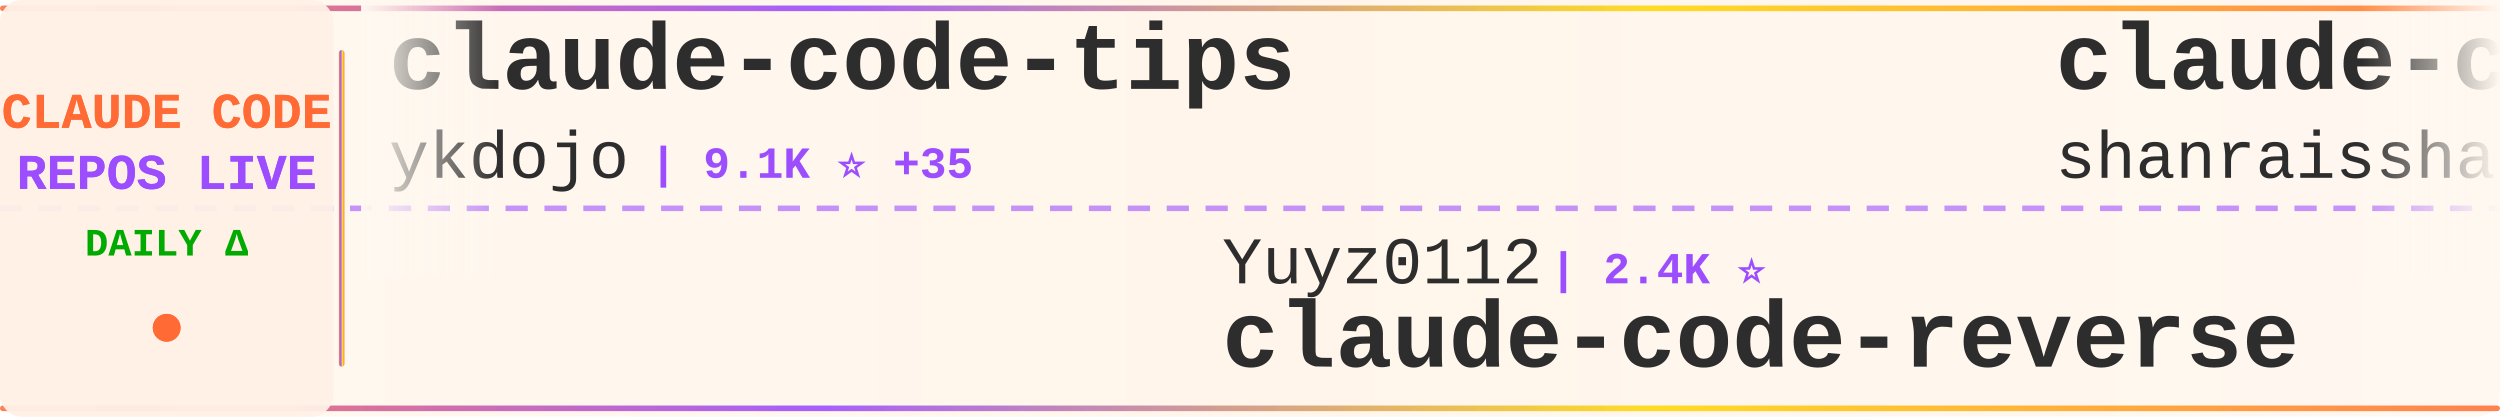
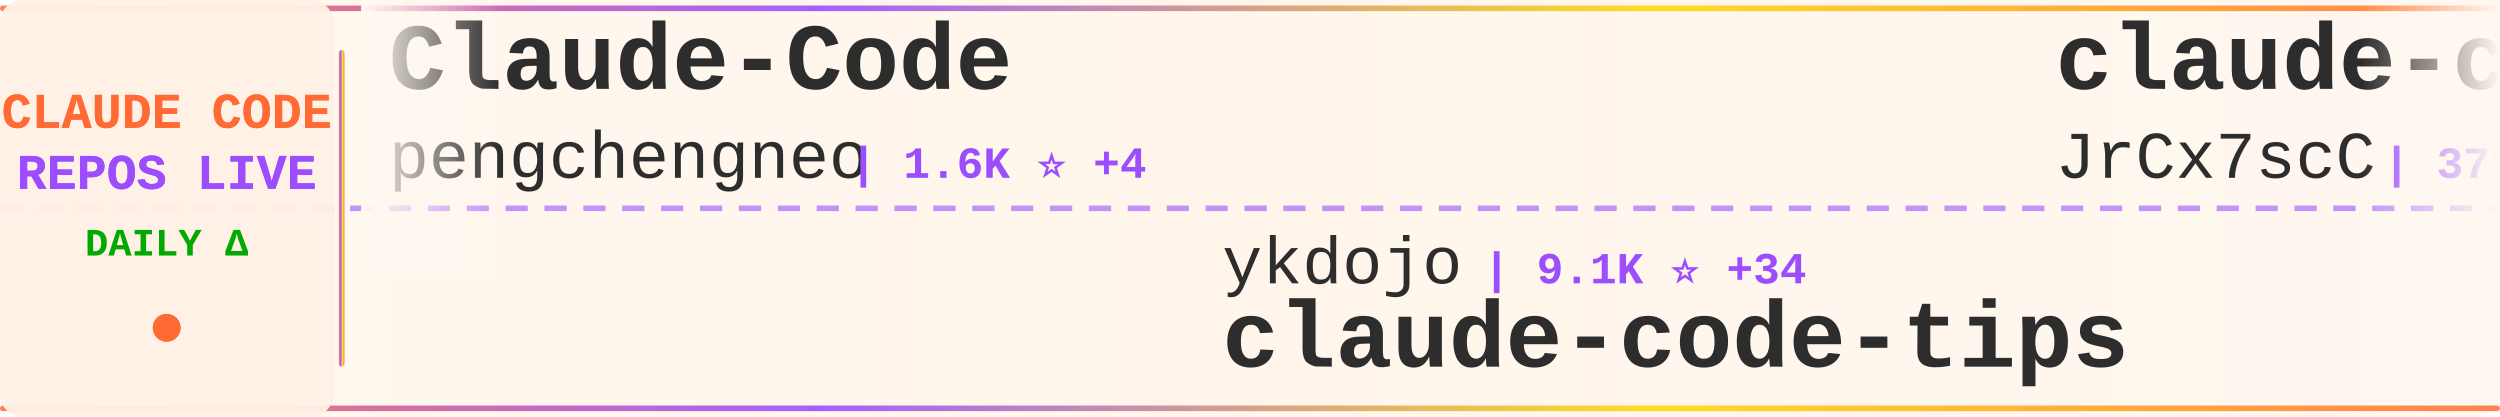
<svg xmlns="http://www.w3.org/2000/svg" width="900" height="150">
  <defs>
    <linearGradient id="tickerBg" x1="0%" y1="0%" x2="100%" y2="0%">
      <stop offset="0%" style="stop-color:#fff8f0;stop-opacity:0.98" />
      <stop offset="50%" style="stop-color:#fff5eb;stop-opacity:1" />
      <stop offset="100%" style="stop-color:#fff8f0;stop-opacity:0.98" />
    </linearGradient>
    <linearGradient id="borderGrad" x1="0%" y1="0%" x2="100%" y2="0%">
      <stop offset="0%" style="stop-color:#FF6B35;stop-opacity:0.85">
        <animate attributeName="stop-opacity" values="0.85;1;0.85" dur="2s" repeatCount="indefinite" />
      </stop>
      <stop offset="33%" style="stop-color:#9C4EFF;stop-opacity:0.9">
        <animate attributeName="stop-opacity" values="0.9;1;0.9" dur="2.2s" repeatCount="indefinite" />
      </stop>
      <stop offset="66%" style="stop-color:#FFD700;stop-opacity:0.85">
        <animate attributeName="stop-opacity" values="0.85;1;0.85" dur="1.8s" repeatCount="indefinite" />
      </stop>
      <stop offset="100%" style="stop-color:#FF6B35;stop-opacity:0.85">
        <animate attributeName="stop-opacity" values="0.85;1;0.85" dur="2s" repeatCount="indefinite" />
      </stop>
    </linearGradient>
    <filter id="textGlow">
      <feGaussianBlur stdDeviation="0.15" result="coloredBlur" />
      <feMerge>
        <feMergeNode in="coloredBlur" />
        <feMergeNode in="SourceGraphic" />
      </feMerge>
    </filter>
    <filter id="metricGlow">
      <feGaussianBlur stdDeviation="0.2" result="coloredBlur" />
      <feMerge>
        <feMergeNode in="coloredBlur" />
        <feMergeNode in="SourceGraphic" />
      </feMerge>
    </filter>
    <linearGradient id="leftFade" x1="0%" y1="0%" x2="100%" y2="0%">
      <stop offset="0%" style="stop-color:#fff8f0;stop-opacity:1" />
      <stop offset="100%" style="stop-color:#fff8f0;stop-opacity:0" />
    </linearGradient>
    <linearGradient id="rightFade" x1="0%" y1="0%" x2="100%" y2="0%">
      <stop offset="0%" style="stop-color:#fff8f0;stop-opacity:0" />
      <stop offset="100%" style="stop-color:#fff8f0;stop-opacity:1" />
    </linearGradient>
  </defs>
  <rect width="900" height="150" fill="url(#tickerBg)" rx="8" />
  <rect x="0" y="2" width="900" height="2" fill="url(#borderGrad)" rx="1" />
  <rect x="0" y="146" width="900" height="2" fill="url(#borderGrad)" rx="1" />
  <line x1="0" y1="75" x2="900" y2="75" stroke="#9C4EFF" stroke-width="2" stroke-dasharray="8 6" opacity="0.6" />
  <rect x="0" y="0" width="120" height="150" fill="#fff0e6" opacity="0.95" rx="8" />
  <text x="60" y="46" font-family="'Courier New', monospace" font-size="18" font-weight="bold" fill="#FF6B35" text-anchor="middle" filter="url(#textGlow)">
    CLAUDE CODE
  </text>
  <text x="60" y="68" font-family="'Courier New', monospace" font-size="18" font-weight="bold" fill="#9C4EFF" text-anchor="middle" filter="url(#textGlow)">
    REPOS LIVE
  </text>
  <text x="60" y="92" font-family="'Courier New', monospace" font-size="14" font-weight="bold" fill="#00aa00" text-anchor="middle">
    DAILY Δ
  </text>
  <circle cx="60" cy="118" r="5" fill="#FF6B35" filter="url(#metricGlow)">
    <animate attributeName="r" values="4;6;4" dur="1.5s" repeatCount="indefinite" />
    <animate attributeName="opacity" values="0.6;1;0.6" dur="1.5s" repeatCount="indefinite" />
  </circle>
  <rect x="122" y="18" width="2" height="114" fill="url(#borderGrad)" rx="1" />
  <clipPath id="tickerClip">
    <rect x="130" y="0" width="770" height="150" />
  </clipPath>
  <g clip-path="url(#tickerClip)">
    <g id="tickerItems">
      <animateTransform attributeName="transform" attributeType="XML" type="translate" from="0 0" to="-3000 0" dur="54s" repeatCount="indefinite" />
      <g transform="translate(0, 0)">
-         <text x="140" y="32" font-family="'Courier New', monospace" font-size="34" font-weight="bold" fill="#2d2d2d">claude-code-tips</text>
-         <text x="140" y="64" font-family="'Courier New', monospace" font-size="24" font-weight="normal" fill="#2d2d2d" opacity="1.0">ykdojo</text>
-         <text x="234" y="64" font-family="'Courier New', monospace" font-size="16" font-weight="bold" fill="#9C4EFF"> | 9.1K ⭐ +35</text>
+         <text x="140" y="32" font-family="'Courier New', monospace" font-size="34" font-weight="bold" fill="#2d2d2d">Claude-Code</text>
+         <text x="140" y="64" font-family="'Courier New', monospace" font-size="24" font-weight="normal" fill="#2d2d2d" opacity="1.0">pengchengneo</text>
+         <text x="306" y="64" font-family="'Courier New', monospace" font-size="16" font-weight="bold" fill="#9C4EFF"> | 1.6K ⭐ +4</text>
      </g>
      <g transform="translate(300, 0)">
-         <text x="140" y="102" font-family="'Courier New', monospace" font-size="24" font-weight="normal" fill="#2d2d2d" opacity="1.0">Yuyz0112</text>
-         <text x="258" y="102" font-family="'Courier New', monospace" font-size="16" font-weight="bold" fill="#9C4EFF"> | 2.4K ⭐</text>
-         <text x="140" y="132" font-family="'Courier New', monospace" font-size="34" font-weight="bold" fill="#2d2d2d">claude-code-reverse</text>
+         <text x="140" y="102" font-family="'Courier New', monospace" font-size="24" font-weight="normal" fill="#2d2d2d" opacity="1.0">ykdojo</text>
+         <text x="234" y="102" font-family="'Courier New', monospace" font-size="16" font-weight="bold" fill="#9C4EFF"> | 9.1K ⭐ +34</text>
+         <text x="140" y="132" font-family="'Courier New', monospace" font-size="34" font-weight="bold" fill="#2d2d2d">claude-code-tips</text>
      </g>
      <g transform="translate(600, 0)">
-         <text x="140" y="32" font-family="'Courier New', monospace" font-size="34" font-weight="bold" fill="#2d2d2d">claude-code-best-practic...</text>
-         <text x="140" y="64" font-family="'Courier New', monospace" font-size="24" font-weight="normal" fill="#2d2d2d" opacity="1.0">shanraisshan</text>
-         <text x="306" y="64" font-family="'Courier New', monospace" font-size="16" font-weight="bold" fill="#9C4EFF"> | 62.4K ⭐ +76</text>
+         <text x="140" y="32" font-family="'Courier New', monospace" font-size="34" font-weight="bold" fill="#2d2d2d">claude-code-source</text>
+         <text x="140" y="64" font-family="'Courier New', monospace" font-size="24" font-weight="normal" fill="#2d2d2d" opacity="1.0">JrCx7scC</text>
+         <text x="258" y="64" font-family="'Courier New', monospace" font-size="16" font-weight="bold" fill="#9C4EFF"> | 371 ⭐</text>
      </g>
      <g transform="translate(900, 0)">
+         <text x="140" y="102" font-family="'Courier New', monospace" font-size="24" font-weight="normal" fill="#2d2d2d" opacity="1.0">777genius</text>
+         <text x="270" y="102" font-family="'Courier New', monospace" font-size="16" font-weight="bold" fill="#9C4EFF"> | 919 ⭐</text>
+         <text x="140" y="132" font-family="'Courier New', monospace" font-size="34" font-weight="bold" fill="#2d2d2d">claude-code-source-code</text>
+       </g>
+       <g transform="translate(1200, 0)">
+         <text x="140" y="32" font-family="'Courier New', monospace" font-size="34" font-weight="bold" fill="#2d2d2d">Claude-Code-Game-Studios</text>
+         <text x="140" y="64" font-family="'Courier New', monospace" font-size="24" font-weight="normal" fill="#2d2d2d" opacity="1.0">Donchitos</text>
+         <text x="270" y="64" font-family="'Courier New', monospace" font-size="16" font-weight="bold" fill="#9C4EFF"> | 22.8K ⭐ +41</text>
+       </g>
+       <g transform="translate(1500, 0)">
+         <text x="140" y="102" font-family="'Courier New', monospace" font-size="24" font-weight="normal" fill="#2d2d2d" opacity="1.0">lorryjovens-hub</text>
+         <text x="342" y="102" font-family="'Courier New', monospace" font-size="16" font-weight="bold" fill="#9C4EFF"> | 1.7K ⭐</text>
+         <text x="140" y="132" font-family="'Courier New', monospace" font-size="34" font-weight="bold" fill="#2d2d2d">claude-code-rust</text>
+       </g>
+       <g transform="translate(1800, 0)">
+         <text x="140" y="32" font-family="'Courier New', monospace" font-size="34" font-weight="bold" fill="#2d2d2d">claude-code-guide</text>
+         <text x="140" y="64" font-family="'Courier New', monospace" font-size="24" font-weight="normal" fill="#2d2d2d" opacity="1.0">zebbern</text>
+         <text x="246" y="64" font-family="'Courier New', monospace" font-size="16" font-weight="bold" fill="#9C4EFF"> | 4.4K ⭐ +7</text>
+       </g>
+       <g transform="translate(2100, 0)">
+         <text x="140" y="102" font-family="'Courier New', monospace" font-size="24" font-weight="normal" fill="#2d2d2d" opacity="1.0">Piebald-AI</text>
+         <text x="282" y="102" font-family="'Courier New', monospace" font-size="16" font-weight="bold" fill="#9C4EFF"> | 11.7K ⭐ +29</text>
+         <text x="140" y="132" font-family="'Courier New', monospace" font-size="34" font-weight="bold" fill="#2d2d2d">claude-code-system-promp...</text>
+       </g>
+       <g transform="translate(2400, 0)">
+         <text x="140" y="32" font-family="'Courier New', monospace" font-size="34" font-weight="bold" fill="#2d2d2d">my-claude-code-setup</text>
+         <text x="140" y="64" font-family="'Courier New', monospace" font-size="24" font-weight="normal" fill="#2d2d2d" opacity="1.0">centminmod</text>
+         <text x="282" y="64" font-family="'Courier New', monospace" font-size="16" font-weight="bold" fill="#9C4EFF"> | 2.5K ⭐ +5</text>
+       </g>
+       <g transform="translate(2700, 0)">
        <text x="140" y="102" font-family="'Courier New', monospace" font-size="24" font-weight="normal" fill="#2d2d2d" opacity="1.0">anthropics</text>
-         <text x="282" y="102" font-family="'Courier New', monospace" font-size="16" font-weight="bold" fill="#9C4EFF"> | 159.8K ⭐ +334</text>
+         <text x="282" y="102" font-family="'Courier New', monospace" font-size="16" font-weight="bold" fill="#9C4EFF"> | 159.9K ⭐ +348</text>
        <text x="140" y="132" font-family="'Courier New', monospace" font-size="34" font-weight="bold" fill="#2d2d2d">skills</text>
      </g>
-       <g transform="translate(1200, 0)">
-         <text x="140" y="32" font-family="'Courier New', monospace" font-size="34" font-weight="bold" fill="#2d2d2d">collection-claude-code-s...</text>
-         <text x="140" y="64" font-family="'Courier New', monospace" font-size="24" font-weight="normal" fill="#2d2d2d" opacity="1.0">chauncygu</text>
-         <text x="270" y="64" font-family="'Courier New', monospace" font-size="16" font-weight="bold" fill="#9C4EFF"> | 2.7K ⭐ +5</text>
-       </g>
-       <g transform="translate(1500, 0)">
-         <text x="140" y="102" font-family="'Courier New', monospace" font-size="24" font-weight="normal" fill="#2d2d2d" opacity="1.0">krusemediallc</text>
-         <text x="318" y="102" font-family="'Courier New', monospace" font-size="16" font-weight="bold" fill="#9C4EFF"> | 991 ⭐ +10</text>
-         <text x="140" y="132" font-family="'Courier New', monospace" font-size="34" font-weight="bold" fill="#2d2d2d">arcads-claude-code</text>
-       </g>
-       <g transform="translate(1800, 0)">
-         <text x="140" y="32" font-family="'Courier New', monospace" font-size="34" font-weight="bold" fill="#2d2d2d">claude-code-source-build</text>
-         <text x="140" y="64" font-family="'Courier New', monospace" font-size="24" font-weight="normal" fill="#2d2d2d" opacity="1.0">andrew-kramer-inno</text>
-         <text x="378" y="64" font-family="'Courier New', monospace" font-size="16" font-weight="bold" fill="#9C4EFF"> | 594 ⭐</text>
-       </g>
-       <g transform="translate(2100, 0)">
-         <text x="140" y="102" font-family="'Courier New', monospace" font-size="24" font-weight="normal" fill="#2d2d2d" opacity="1.0">jqueryscript</text>
-         <text x="306" y="102" font-family="'Courier New', monospace" font-size="16" font-weight="bold" fill="#9C4EFF"> | 460 ⭐ +1</text>
-         <text x="140" y="132" font-family="'Courier New', monospace" font-size="34" font-weight="bold" fill="#2d2d2d">awesome-claude-code</text>
-       </g>
-       <g transform="translate(2400, 0)">
-         <text x="140" y="32" font-family="'Courier New', monospace" font-size="34" font-weight="bold" fill="#2d2d2d">claude-code-telegram</text>
-         <text x="140" y="64" font-family="'Courier New', monospace" font-size="24" font-weight="normal" fill="#2d2d2d" opacity="1.0">RichardAtCT</text>
-         <text x="294" y="64" font-family="'Courier New', monospace" font-size="16" font-weight="bold" fill="#9C4EFF"> | 2.7K ⭐</text>
-       </g>
-       <g transform="translate(2700, 0)">
-         <text x="140" y="102" font-family="'Courier New', monospace" font-size="24" font-weight="normal" fill="#2d2d2d" opacity="1.0">repowise-dev</text>
-         <text x="306" y="102" font-family="'Courier New', monospace" font-size="16" font-weight="bold" fill="#9C4EFF"> | 1.1K ⭐</text>
-         <text x="140" y="132" font-family="'Courier New', monospace" font-size="34" font-weight="bold" fill="#2d2d2d">claude-code-prompts</text>
-       </g>
      <g transform="translate(3000, 0)">
-         <text x="140" y="32" font-family="'Courier New', monospace" font-size="34" font-weight="bold" fill="#2d2d2d">claude-code-tips</text>
-         <text x="140" y="64" font-family="'Courier New', monospace" font-size="24" font-weight="normal" fill="#2d2d2d" opacity="1.0">ykdojo</text>
-         <text x="234" y="64" font-family="'Courier New', monospace" font-size="16" font-weight="bold" fill="#9C4EFF"> | 9.1K ⭐ +35</text>
+         <text x="140" y="32" font-family="'Courier New', monospace" font-size="34" font-weight="bold" fill="#2d2d2d">Claude-Code</text>
+         <text x="140" y="64" font-family="'Courier New', monospace" font-size="24" font-weight="normal" fill="#2d2d2d" opacity="1.0">pengchengneo</text>
+         <text x="306" y="64" font-family="'Courier New', monospace" font-size="16" font-weight="bold" fill="#9C4EFF"> | 1.6K ⭐ +4</text>
      </g>
      <g transform="translate(3300, 0)">
-         <text x="140" y="102" font-family="'Courier New', monospace" font-size="24" font-weight="normal" fill="#2d2d2d" opacity="1.0">Yuyz0112</text>
-         <text x="258" y="102" font-family="'Courier New', monospace" font-size="16" font-weight="bold" fill="#9C4EFF"> | 2.4K ⭐</text>
-         <text x="140" y="132" font-family="'Courier New', monospace" font-size="34" font-weight="bold" fill="#2d2d2d">claude-code-reverse</text>
+         <text x="140" y="102" font-family="'Courier New', monospace" font-size="24" font-weight="normal" fill="#2d2d2d" opacity="1.0">ykdojo</text>
+         <text x="234" y="102" font-family="'Courier New', monospace" font-size="16" font-weight="bold" fill="#9C4EFF"> | 9.1K ⭐ +34</text>
+         <text x="140" y="132" font-family="'Courier New', monospace" font-size="34" font-weight="bold" fill="#2d2d2d">claude-code-tips</text>
      </g>
      <g transform="translate(3600, 0)">
-         <text x="140" y="32" font-family="'Courier New', monospace" font-size="34" font-weight="bold" fill="#2d2d2d">claude-code-best-practic...</text>
-         <text x="140" y="64" font-family="'Courier New', monospace" font-size="24" font-weight="normal" fill="#2d2d2d" opacity="1.0">shanraisshan</text>
-         <text x="306" y="64" font-family="'Courier New', monospace" font-size="16" font-weight="bold" fill="#9C4EFF"> | 62.4K ⭐ +76</text>
+         <text x="140" y="32" font-family="'Courier New', monospace" font-size="34" font-weight="bold" fill="#2d2d2d">claude-code-source</text>
+         <text x="140" y="64" font-family="'Courier New', monospace" font-size="24" font-weight="normal" fill="#2d2d2d" opacity="1.0">JrCx7scC</text>
+         <text x="258" y="64" font-family="'Courier New', monospace" font-size="16" font-weight="bold" fill="#9C4EFF"> | 371 ⭐</text>
      </g>
      <g transform="translate(3900, 0)">
-         <text x="140" y="102" font-family="'Courier New', monospace" font-size="24" font-weight="normal" fill="#2d2d2d" opacity="1.0">anthropics</text>
-         <text x="282" y="102" font-family="'Courier New', monospace" font-size="16" font-weight="bold" fill="#9C4EFF"> | 159.8K ⭐ +334</text>
-         <text x="140" y="132" font-family="'Courier New', monospace" font-size="34" font-weight="bold" fill="#2d2d2d">skills</text>
+         <text x="140" y="102" font-family="'Courier New', monospace" font-size="24" font-weight="normal" fill="#2d2d2d" opacity="1.0">777genius</text>
+         <text x="270" y="102" font-family="'Courier New', monospace" font-size="16" font-weight="bold" fill="#9C4EFF"> | 919 ⭐</text>
+         <text x="140" y="132" font-family="'Courier New', monospace" font-size="34" font-weight="bold" fill="#2d2d2d">claude-code-source-code</text>
      </g>
    </g>
  </g>
  <rect x="130" y="0" width="50" height="100" fill="url(#leftFade)" />
  <rect x="850" y="0" width="50" height="100" fill="url(#rightFade)" />
</svg>
